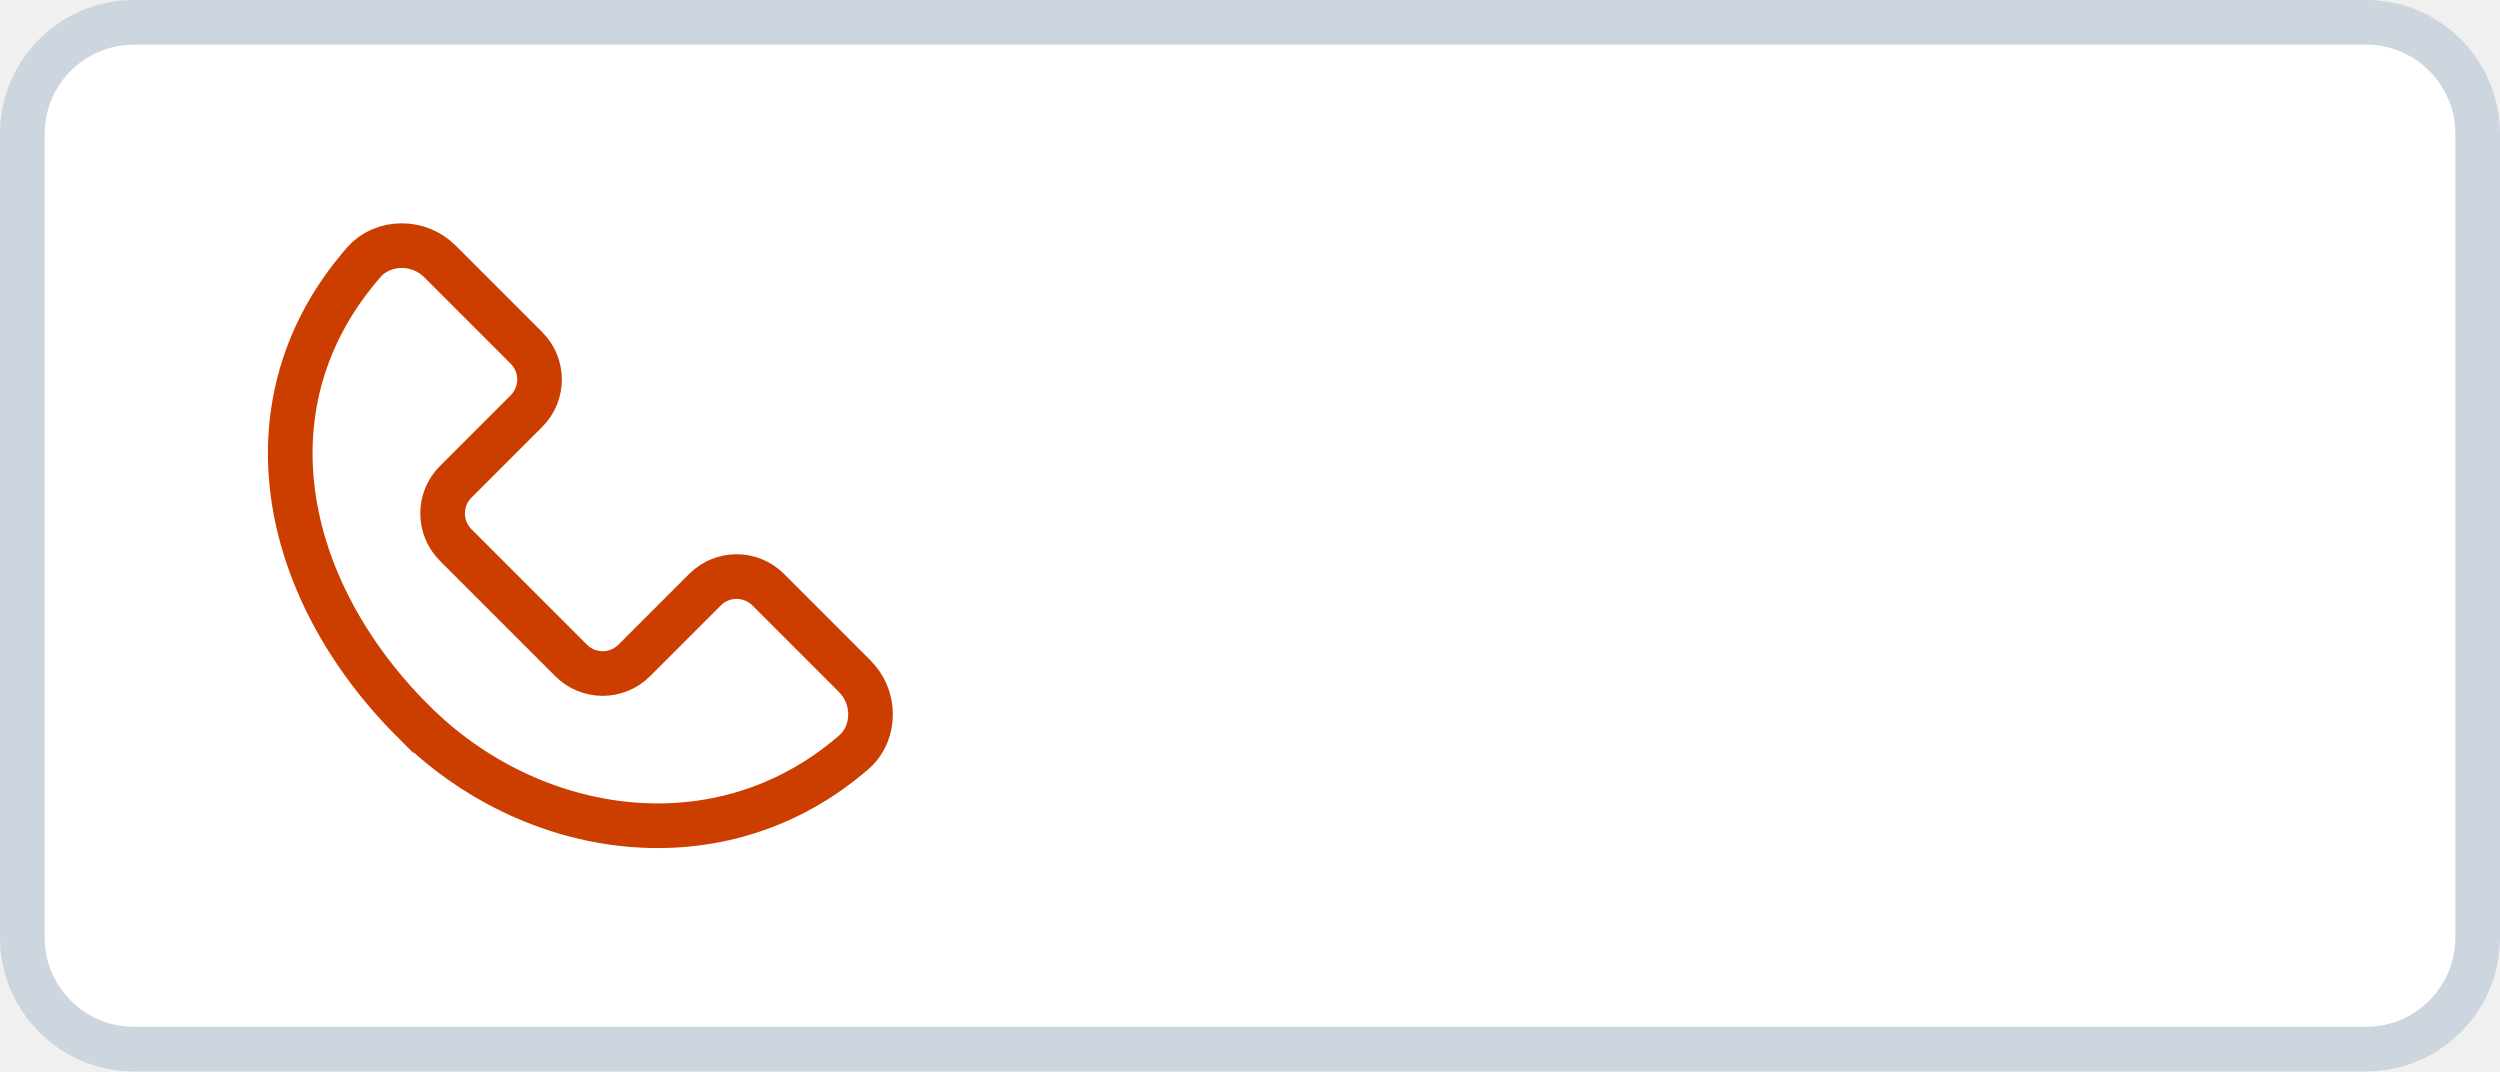
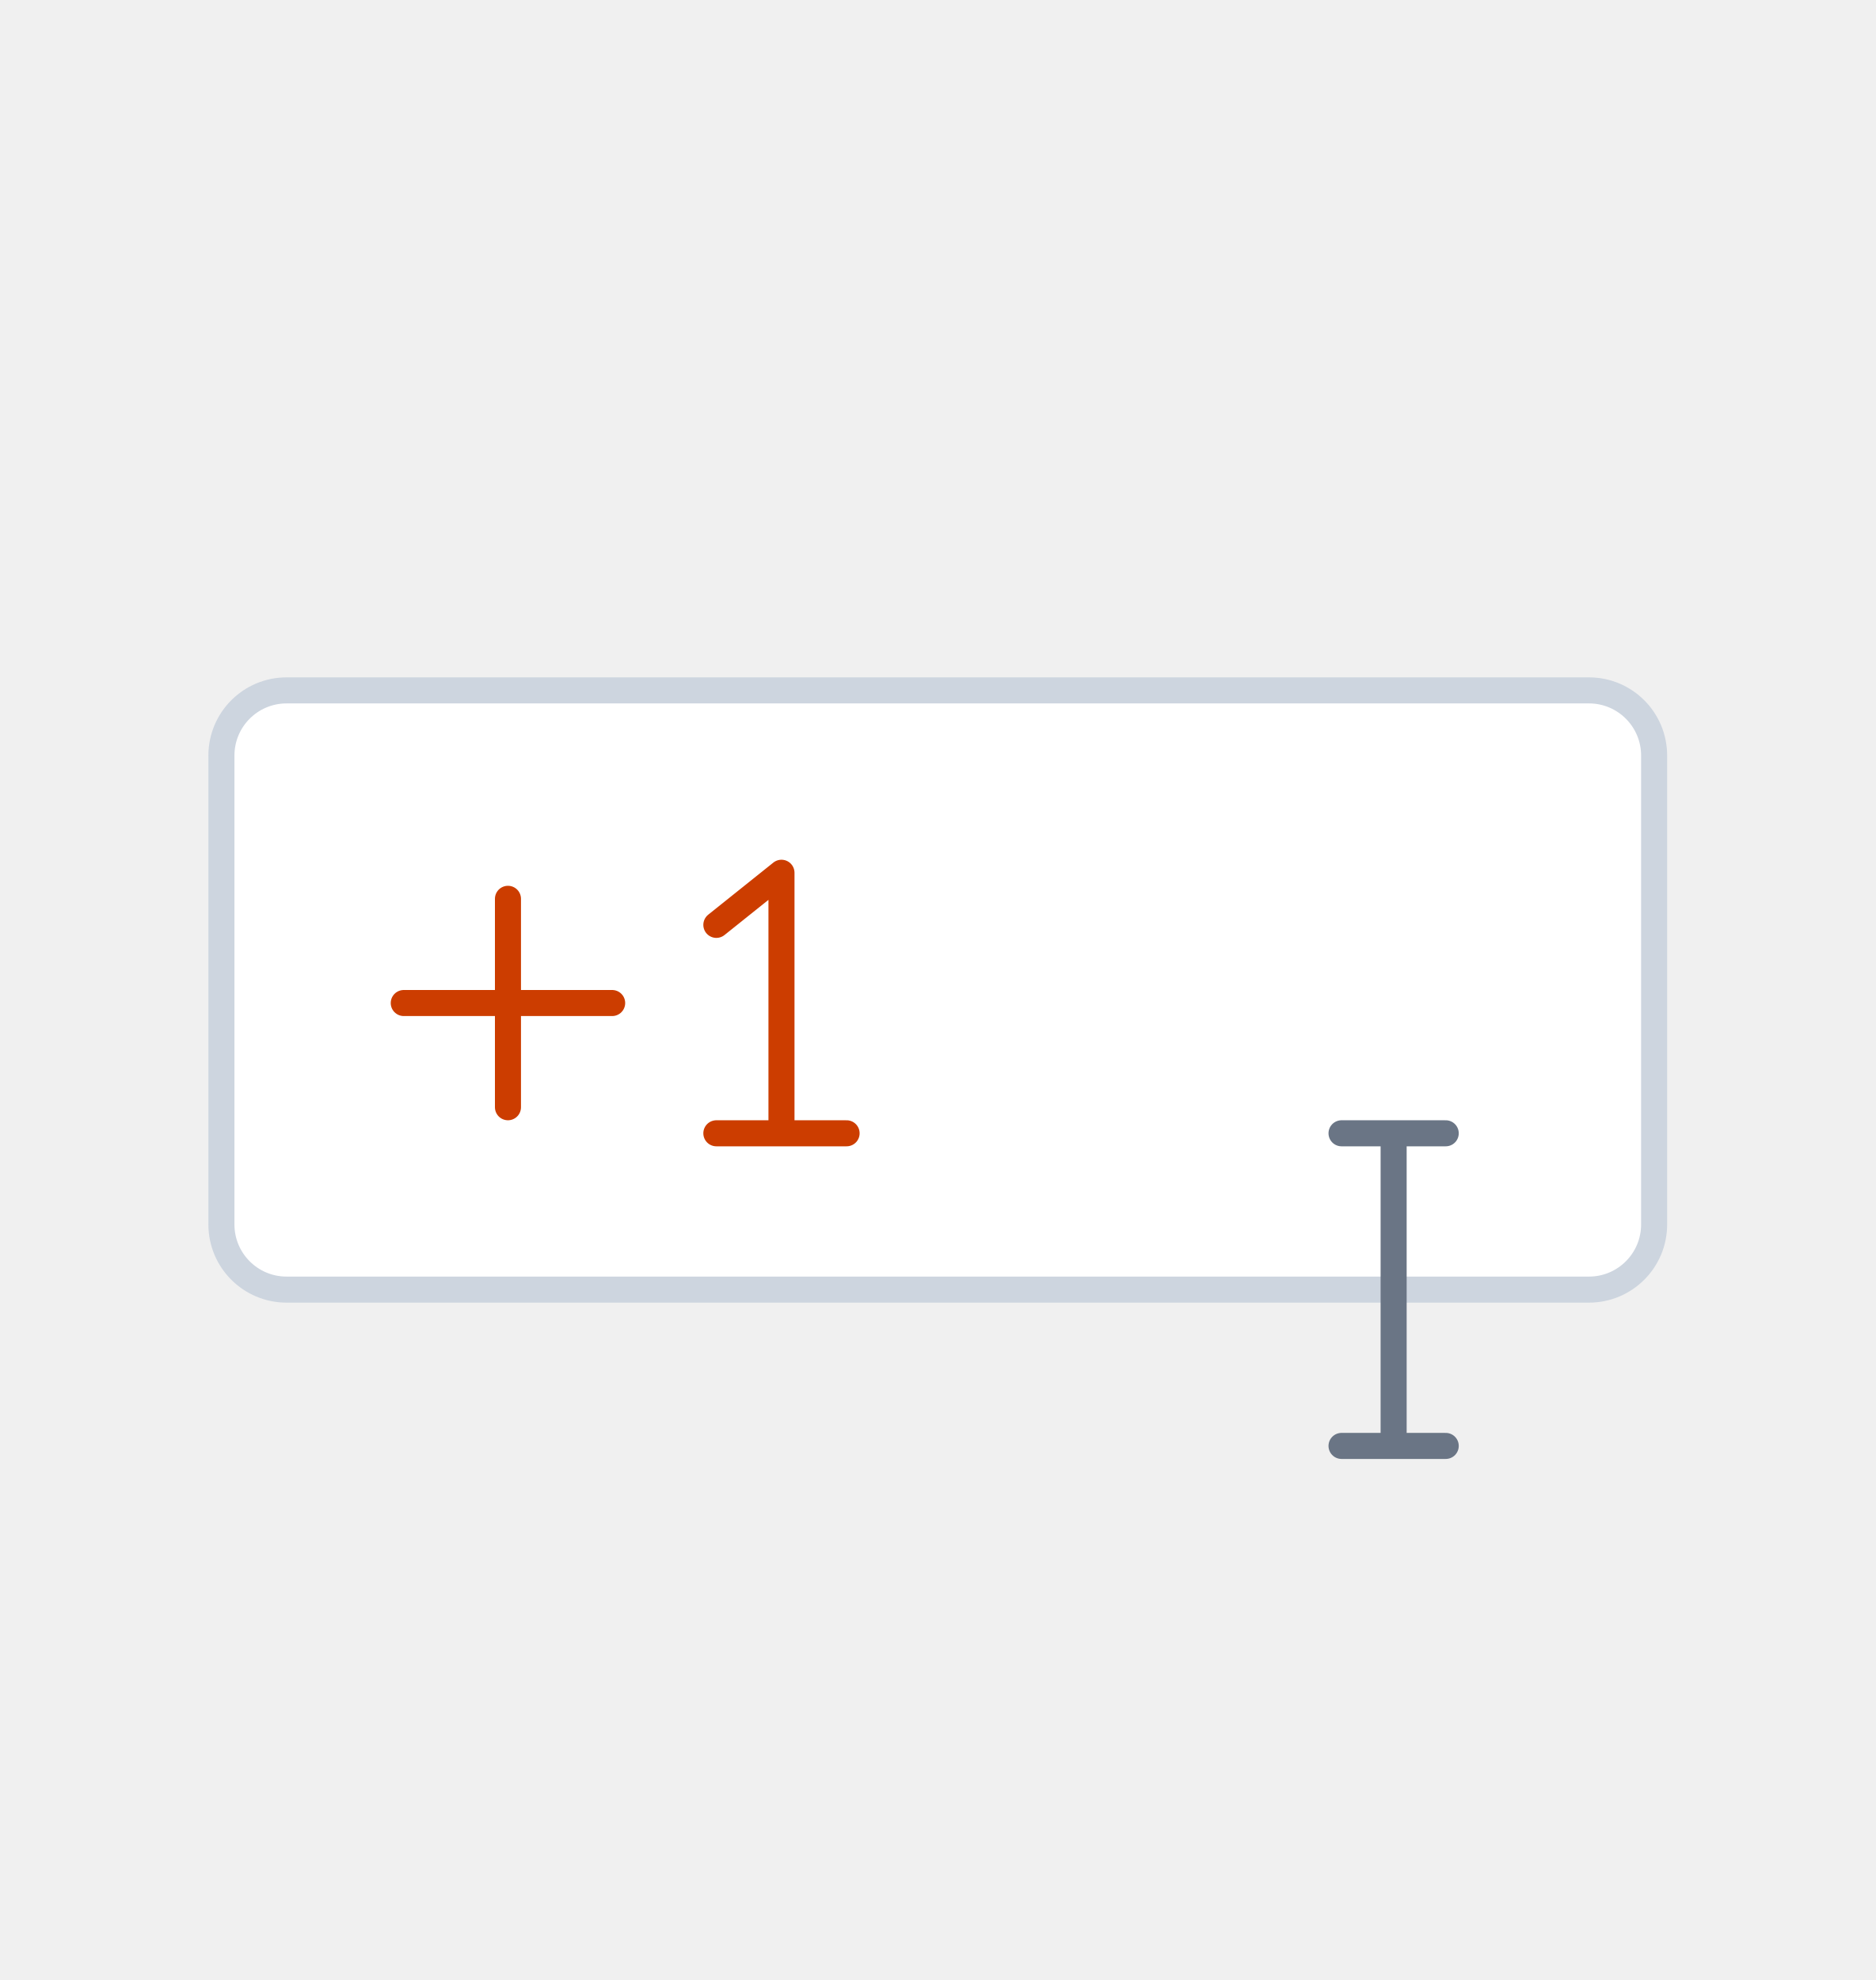
- <svg xmlns="http://www.w3.org/2000/svg" width="56" height="24" fill="none">
-   <rect width="55" height="23" x=".5" y=".5" fill="#fff" rx="2.5" />
-   <rect width="55" height="23" x=".5" y=".5" stroke="#CDD5DF" rx="2.5" />
-   <path stroke="#CC3D00" d="M9.258 16.157c2.633 2.633 6.887 3.292 9.876.686.241-.21.366-.522.366-.842 0-.32-.127-.627-.354-.854l-1.939-1.939a1 1 0 0 0-1.414 0l-1.586 1.586a1 1 0 0 1-1.414 0l-2.586-2.586a1 1 0 0 1 0-1.414l1.586-1.586a1 1 0 0 0 0-1.414l-1.94-1.94A1.207 1.207 0 0 0 9 5.502c-.32 0-.631.125-.843.365-2.72 3.096-1.903 7.287 1.1 10.291Z" />
+ <svg xmlns="http://www.w3.org/2000/svg" width="72" height="76" fill="none">
+   <rect width="55" height="23" x="8.5" y="26.5" fill="#fff" rx="2.5" />
+   <rect width="55" height="23" x="8.5" y="26.5" stroke="#CDD5DF" rx="2.5" />
+   <path stroke="#CC3D00" stroke-linecap="round" d="M15.5 38.5h8M19.5 42.5v-8" />
+   <path stroke="#CC3D00" stroke-linecap="round" stroke-linejoin="round" d="M27.5 43.5H30m2.5 0H30m-2.5-8 2.5-2v10" />
+   <path stroke="#6A7585" stroke-linecap="round" stroke-linejoin="round" d="M51.5 43.5h2m2 0h-2m0 0v12m-2 0h4" />
</svg>
